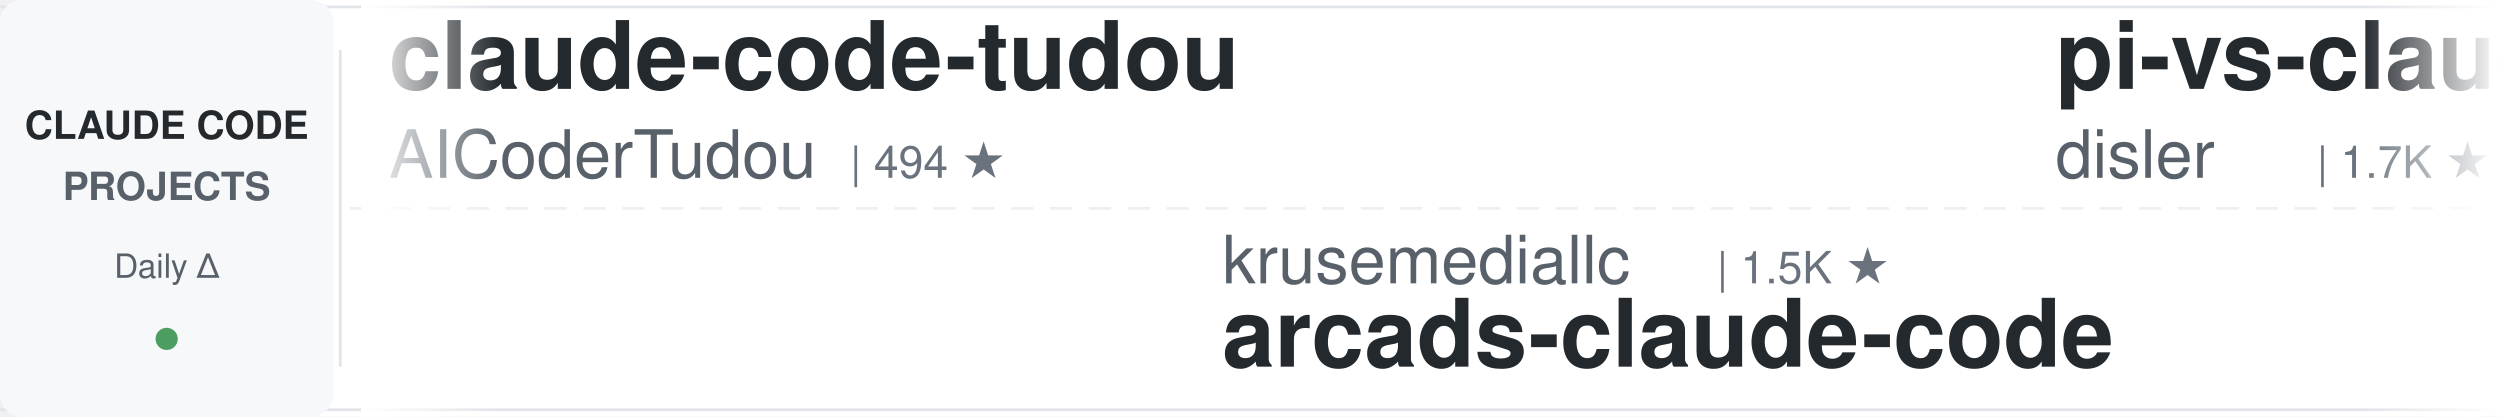
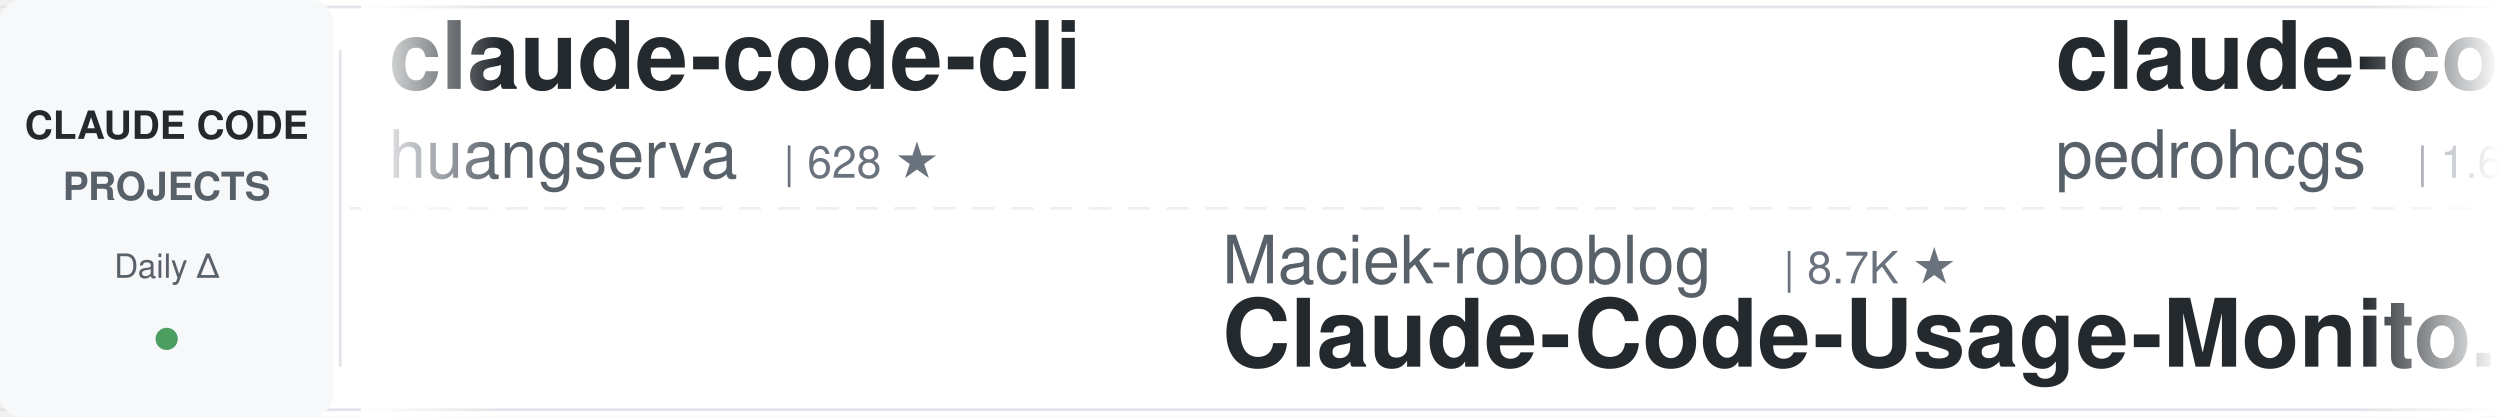
<svg xmlns="http://www.w3.org/2000/svg" width="900" height="150">
  <defs>
    <linearGradient id="leftFade" x1="0%" y1="0%" x2="100%" y2="0%">
      <stop offset="0%" style="stop-color:#ffffff;stop-opacity:1" />
      <stop offset="100%" style="stop-color:#ffffff;stop-opacity:0" />
    </linearGradient>
    <linearGradient id="rightFade" x1="0%" y1="0%" x2="100%" y2="0%">
      <stop offset="0%" style="stop-color:#ffffff;stop-opacity:0" />
      <stop offset="100%" style="stop-color:#ffffff;stop-opacity:1" />
    </linearGradient>
  </defs>
  <rect width="900" height="150" fill="#ffffff" rx="8" />
  <rect x="0" y="2" width="900" height="1" fill="#e1e4e8" />
  <rect x="0" y="147" width="900" height="1" fill="#e1e4e8" />
  <line x1="0" y1="75" x2="900" y2="75" stroke="#e1e4e8" stroke-width="1" stroke-dasharray="8 6" opacity="0.6" />
  <rect x="0" y="0" width="120" height="150" fill="#f6f8fa" rx="8" />
  <text x="60" y="50" font-family="-apple-system, BlinkMacSystemFont, 'Segoe UI', Helvetica, Arial, sans-serif" font-size="14" font-weight="600" fill="#24292e" text-anchor="middle">CLAUDE CODE</text>
  <text x="60" y="72" font-family="-apple-system, BlinkMacSystemFont, 'Segoe UI', Helvetica, Arial, sans-serif" font-size="14" font-weight="600" fill="#586069" text-anchor="middle">PROJECTS</text>
  <text x="60" y="100" font-family="-apple-system, BlinkMacSystemFont, 'Segoe UI', Helvetica, Arial, sans-serif" font-size="12" font-weight="500" fill="#586069" text-anchor="middle">Daily Δ</text>
  <circle cx="60" cy="122" r="4" fill="#22863a" opacity="0.8" />
  <rect x="122" y="18" width="1" height="114" fill="#e1e4e8" />
  <clipPath id="tickerClip">
    <rect x="130" y="0" width="770" height="150" />
  </clipPath>
  <g clip-path="url(#tickerClip)">
    <g id="tickerItems">
      <animateTransform attributeName="transform" attributeType="XML" type="translate" from="0 0" to="-3000 0" dur="54s" repeatCount="indefinite" />
      <g transform="translate(0, 0)">
-         <text x="140" y="32" font-family="-apple-system, BlinkMacSystemFont, 'Segoe UI', Helvetica, Arial, sans-serif" font-size="34" font-weight="600" fill="#24292e">claude-code-tudou</text>
-         <text x="140" y="64" font-family="-apple-system, BlinkMacSystemFont, 'Segoe UI', Helvetica, Arial, sans-serif" font-size="24" font-weight="400" fill="#586069">AICoderTudou</text>
-         <text x="306" y="64" font-family="-apple-system, BlinkMacSystemFont, 'Segoe UI', Helvetica, Arial, sans-serif" font-size="16" font-weight="500" fill="#6a737d">| 494 ★</text>
+         <text x="140" y="32" font-family="-apple-system, BlinkMacSystemFont, 'Segoe UI', Helvetica, Arial, sans-serif" font-size="34" font-weight="600" fill="#24292e">claude-code-cli</text>
+         <text x="140" y="64" font-family="-apple-system, BlinkMacSystemFont, 'Segoe UI', Helvetica, Arial, sans-serif" font-size="24" font-weight="400" fill="#586069">huangserva</text>
+         <text x="282" y="64" font-family="-apple-system, BlinkMacSystemFont, 'Segoe UI', Helvetica, Arial, sans-serif" font-size="16" font-weight="500" fill="#6a737d">| 628 ★</text>
      </g>
      <g transform="translate(300, 0)">
-         <text x="140" y="102" font-family="-apple-system, BlinkMacSystemFont, 'Segoe UI', Helvetica, Arial, sans-serif" font-size="24" font-weight="400" fill="#586069">krusemediallc</text>
-         <text x="318" y="102" font-family="-apple-system, BlinkMacSystemFont, 'Segoe UI', Helvetica, Arial, sans-serif" font-size="16" font-weight="500" fill="#6a737d">| 1.5K ★</text>
-         <text x="140" y="132" font-family="-apple-system, BlinkMacSystemFont, 'Segoe UI', Helvetica, Arial, sans-serif" font-size="34" font-weight="600" fill="#24292e">arcads-claude-code</text>
+         <text x="140" y="102" font-family="-apple-system, BlinkMacSystemFont, 'Segoe UI', Helvetica, Arial, sans-serif" font-size="24" font-weight="400" fill="#586069">Maciek-roboblog</text>
+         <text x="342" y="102" font-family="-apple-system, BlinkMacSystemFont, 'Segoe UI', Helvetica, Arial, sans-serif" font-size="16" font-weight="500" fill="#6a737d">| 8.7K ★</text>
+         <text x="140" y="132" font-family="-apple-system, BlinkMacSystemFont, 'Segoe UI', Helvetica, Arial, sans-serif" font-size="34" font-weight="600" fill="#24292e">Claude-Code-Usage-Monito...</text>
      </g>
      <g transform="translate(600, 0)">
-         <text x="140" y="32" font-family="-apple-system, BlinkMacSystemFont, 'Segoe UI', Helvetica, Arial, sans-serif" font-size="34" font-weight="600" fill="#24292e">pi-vs-claude-code</text>
-         <text x="140" y="64" font-family="-apple-system, BlinkMacSystemFont, 'Segoe UI', Helvetica, Arial, sans-serif" font-size="24" font-weight="400" fill="#586069">disler</text>
-         <text x="234" y="64" font-family="-apple-system, BlinkMacSystemFont, 'Segoe UI', Helvetica, Arial, sans-serif" font-size="16" font-weight="500" fill="#6a737d">| 1.7K ★</text>
+         <text x="140" y="32" font-family="-apple-system, BlinkMacSystemFont, 'Segoe UI', Helvetica, Arial, sans-serif" font-size="34" font-weight="600" fill="#24292e">claude-code-my-workflow</text>
+         <text x="140" y="64" font-family="-apple-system, BlinkMacSystemFont, 'Segoe UI', Helvetica, Arial, sans-serif" font-size="24" font-weight="400" fill="#586069">pedrohcgs</text>
+         <text x="270" y="64" font-family="-apple-system, BlinkMacSystemFont, 'Segoe UI', Helvetica, Arial, sans-serif" font-size="16" font-weight="500" fill="#6a737d">| 1.6K ★</text>
      </g>
      <g transform="translate(900, 0)">
-         <text x="140" y="102" font-family="-apple-system, BlinkMacSystemFont, 'Segoe UI', Helvetica, Arial, sans-serif" font-size="24" font-weight="400" fill="#586069">digitalsamba</text>
-         <text x="306" y="102" font-family="-apple-system, BlinkMacSystemFont, 'Segoe UI', Helvetica, Arial, sans-serif" font-size="16" font-weight="500" fill="#6a737d">| 2.1K ★</text>
-         <text x="140" y="132" font-family="-apple-system, BlinkMacSystemFont, 'Segoe UI', Helvetica, Arial, sans-serif" font-size="34" font-weight="600" fill="#24292e">claude-code-video-toolki...</text>
+         <text x="140" y="102" font-family="-apple-system, BlinkMacSystemFont, 'Segoe UI', Helvetica, Arial, sans-serif" font-size="24" font-weight="400" fill="#586069">liuup</text>
+         <text x="222" y="102" font-family="-apple-system, BlinkMacSystemFont, 'Segoe UI', Helvetica, Arial, sans-serif" font-size="16" font-weight="500" fill="#6a737d">| 3.9K ★</text>
+         <text x="140" y="132" font-family="-apple-system, BlinkMacSystemFont, 'Segoe UI', Helvetica, Arial, sans-serif" font-size="34" font-weight="600" fill="#24292e">claude-code-analysis</text>
      </g>
      <g transform="translate(1200, 0)">
-         <text x="140" y="32" font-family="-apple-system, BlinkMacSystemFont, 'Segoe UI', Helvetica, Arial, sans-serif" font-size="34" font-weight="600" fill="#24292e">Claude-Code-Source-Study</text>
-         <text x="140" y="64" font-family="-apple-system, BlinkMacSystemFont, 'Segoe UI', Helvetica, Arial, sans-serif" font-size="24" font-weight="400" fill="#586069">luyao618</text>
-         <text x="258" y="64" font-family="-apple-system, BlinkMacSystemFont, 'Segoe UI', Helvetica, Arial, sans-serif" font-size="16" font-weight="500" fill="#6a737d">| 1.7K ★</text>
+         <text x="140" y="32" font-family="-apple-system, BlinkMacSystemFont, 'Segoe UI', Helvetica, Arial, sans-serif" font-size="34" font-weight="600" fill="#24292e">claude-code-rev</text>
+         <text x="140" y="64" font-family="-apple-system, BlinkMacSystemFont, 'Segoe UI', Helvetica, Arial, sans-serif" font-size="24" font-weight="400" fill="#586069">oboard</text>
+         <text x="234" y="64" font-family="-apple-system, BlinkMacSystemFont, 'Segoe UI', Helvetica, Arial, sans-serif" font-size="16" font-weight="500" fill="#6a737d">| 3.3K ★</text>
      </g>
      <g transform="translate(1500, 0)">
+         <text x="140" y="102" font-family="-apple-system, BlinkMacSystemFont, 'Segoe UI', Helvetica, Arial, sans-serif" font-size="24" font-weight="400" fill="#586069">JrCx7scC</text>
+         <text x="258" y="102" font-family="-apple-system, BlinkMacSystemFont, 'Segoe UI', Helvetica, Arial, sans-serif" font-size="16" font-weight="500" fill="#6a737d">| 376 ★</text>
+         <text x="140" y="132" font-family="-apple-system, BlinkMacSystemFont, 'Segoe UI', Helvetica, Arial, sans-serif" font-size="34" font-weight="600" fill="#24292e">claude-code-source</text>
+       </g>
+       <g transform="translate(1800, 0)">
+         <text x="140" y="32" font-family="-apple-system, BlinkMacSystemFont, 'Segoe UI', Helvetica, Arial, sans-serif" font-size="34" font-weight="600" fill="#24292e">awesome-claude-code-plug...</text>
+         <text x="140" y="64" font-family="-apple-system, BlinkMacSystemFont, 'Segoe UI', Helvetica, Arial, sans-serif" font-size="24" font-weight="400" fill="#586069">ccplugins</text>
+         <text x="270" y="64" font-family="-apple-system, BlinkMacSystemFont, 'Segoe UI', Helvetica, Arial, sans-serif" font-size="16" font-weight="500" fill="#6a737d">| 935 ★</text>
+       </g>
+       <g transform="translate(2100, 0)">
+         <text x="140" y="102" font-family="-apple-system, BlinkMacSystemFont, 'Segoe UI', Helvetica, Arial, sans-serif" font-size="24" font-weight="400" fill="#586069">fuergaosi233</text>
+         <text x="306" y="102" font-family="-apple-system, BlinkMacSystemFont, 'Segoe UI', Helvetica, Arial, sans-serif" font-size="16" font-weight="500" fill="#6a737d">| 2.8K ★</text>
+         <text x="140" y="132" font-family="-apple-system, BlinkMacSystemFont, 'Segoe UI', Helvetica, Arial, sans-serif" font-size="34" font-weight="600" fill="#24292e">claude-code-proxy</text>
+       </g>
+       <g transform="translate(2400, 0)">
+         <text x="140" y="32" font-family="-apple-system, BlinkMacSystemFont, 'Segoe UI', Helvetica, Arial, sans-serif" font-size="34" font-weight="600" fill="#24292e">claude-code-hub</text>
+         <text x="140" y="64" font-family="-apple-system, BlinkMacSystemFont, 'Segoe UI', Helvetica, Arial, sans-serif" font-size="24" font-weight="400" fill="#586069">ding113</text>
+         <text x="246" y="64" font-family="-apple-system, BlinkMacSystemFont, 'Segoe UI', Helvetica, Arial, sans-serif" font-size="16" font-weight="500" fill="#6a737d">| 3.4K ★</text>
+       </g>
+       <g transform="translate(2700, 0)">
        <text x="140" y="102" font-family="-apple-system, BlinkMacSystemFont, 'Segoe UI', Helvetica, Arial, sans-serif" font-size="24" font-weight="400" fill="#586069">nicedreamzapp</text>
        <text x="318" y="102" font-family="-apple-system, BlinkMacSystemFont, 'Segoe UI', Helvetica, Arial, sans-serif" font-size="16" font-weight="500" fill="#6a737d">| 3.3K ★</text>
        <text x="140" y="132" font-family="-apple-system, BlinkMacSystemFont, 'Segoe UI', Helvetica, Arial, sans-serif" font-size="34" font-weight="600" fill="#24292e">claude-code-local</text>
      </g>
-       <g transform="translate(1800, 0)">
-         <text x="140" y="32" font-family="-apple-system, BlinkMacSystemFont, 'Segoe UI', Helvetica, Arial, sans-serif" font-size="34" font-weight="600" fill="#24292e">system_prompts_leaks</text>
-         <text x="140" y="64" font-family="-apple-system, BlinkMacSystemFont, 'Segoe UI', Helvetica, Arial, sans-serif" font-size="24" font-weight="400" fill="#586069">asgeirtj</text>
-         <text x="258" y="64" font-family="-apple-system, BlinkMacSystemFont, 'Segoe UI', Helvetica, Arial, sans-serif" font-size="16" font-weight="500" fill="#6a737d">| 65.2K ★</text>
-       </g>
-       <g transform="translate(2100, 0)">
-         <text x="140" y="102" font-family="-apple-system, BlinkMacSystemFont, 'Segoe UI', Helvetica, Arial, sans-serif" font-size="24" font-weight="400" fill="#586069">huangjia2019</text>
-         <text x="306" y="102" font-family="-apple-system, BlinkMacSystemFont, 'Segoe UI', Helvetica, Arial, sans-serif" font-size="16" font-weight="500" fill="#6a737d">| 1.1K ★</text>
-         <text x="140" y="132" font-family="-apple-system, BlinkMacSystemFont, 'Segoe UI', Helvetica, Arial, sans-serif" font-size="34" font-weight="600" fill="#24292e">claude-code-engineering</text>
-       </g>
-       <g transform="translate(2400, 0)">
-         <text x="140" y="32" font-family="-apple-system, BlinkMacSystemFont, 'Segoe UI', Helvetica, Arial, sans-serif" font-size="34" font-weight="600" fill="#24292e">claude-code-source</text>
-         <text x="140" y="64" font-family="-apple-system, BlinkMacSystemFont, 'Segoe UI', Helvetica, Arial, sans-serif" font-size="24" font-weight="400" fill="#586069">hangsman</text>
-         <text x="258" y="64" font-family="-apple-system, BlinkMacSystemFont, 'Segoe UI', Helvetica, Arial, sans-serif" font-size="16" font-weight="500" fill="#6a737d">| 794 ★</text>
-       </g>
-       <g transform="translate(2700, 0)">
-         <text x="140" y="102" font-family="-apple-system, BlinkMacSystemFont, 'Segoe UI', Helvetica, Arial, sans-serif" font-size="24" font-weight="400" fill="#586069">ChrisWiles</text>
-         <text x="282" y="102" font-family="-apple-system, BlinkMacSystemFont, 'Segoe UI', Helvetica, Arial, sans-serif" font-size="16" font-weight="500" fill="#6a737d">| 6.1K ★</text>
-         <text x="140" y="132" font-family="-apple-system, BlinkMacSystemFont, 'Segoe UI', Helvetica, Arial, sans-serif" font-size="34" font-weight="600" fill="#24292e">claude-code-showcase</text>
-       </g>
      <g transform="translate(3000, 0)">
-         <text x="140" y="32" font-family="-apple-system, BlinkMacSystemFont, 'Segoe UI', Helvetica, Arial, sans-serif" font-size="34" font-weight="600" fill="#24292e">claude-code-tudou</text>
-         <text x="140" y="64" font-family="-apple-system, BlinkMacSystemFont, 'Segoe UI', Helvetica, Arial, sans-serif" font-size="24" font-weight="400" fill="#586069">AICoderTudou</text>
-         <text x="306" y="64" font-family="-apple-system, BlinkMacSystemFont, 'Segoe UI', Helvetica, Arial, sans-serif" font-size="16" font-weight="500" fill="#6a737d">| 494 ★</text>
+         <text x="140" y="32" font-family="-apple-system, BlinkMacSystemFont, 'Segoe UI', Helvetica, Arial, sans-serif" font-size="34" font-weight="600" fill="#24292e">claude-code-cli</text>
+         <text x="140" y="64" font-family="-apple-system, BlinkMacSystemFont, 'Segoe UI', Helvetica, Arial, sans-serif" font-size="24" font-weight="400" fill="#586069">huangserva</text>
+         <text x="282" y="64" font-family="-apple-system, BlinkMacSystemFont, 'Segoe UI', Helvetica, Arial, sans-serif" font-size="16" font-weight="500" fill="#6a737d">| 628 ★</text>
      </g>
      <g transform="translate(3300, 0)">
-         <text x="140" y="102" font-family="-apple-system, BlinkMacSystemFont, 'Segoe UI', Helvetica, Arial, sans-serif" font-size="24" font-weight="400" fill="#586069">krusemediallc</text>
-         <text x="318" y="102" font-family="-apple-system, BlinkMacSystemFont, 'Segoe UI', Helvetica, Arial, sans-serif" font-size="16" font-weight="500" fill="#6a737d">| 1.5K ★</text>
-         <text x="140" y="132" font-family="-apple-system, BlinkMacSystemFont, 'Segoe UI', Helvetica, Arial, sans-serif" font-size="34" font-weight="600" fill="#24292e">arcads-claude-code</text>
+         <text x="140" y="102" font-family="-apple-system, BlinkMacSystemFont, 'Segoe UI', Helvetica, Arial, sans-serif" font-size="24" font-weight="400" fill="#586069">Maciek-roboblog</text>
+         <text x="342" y="102" font-family="-apple-system, BlinkMacSystemFont, 'Segoe UI', Helvetica, Arial, sans-serif" font-size="16" font-weight="500" fill="#6a737d">| 8.7K ★</text>
+         <text x="140" y="132" font-family="-apple-system, BlinkMacSystemFont, 'Segoe UI', Helvetica, Arial, sans-serif" font-size="34" font-weight="600" fill="#24292e">Claude-Code-Usage-Monito...</text>
      </g>
      <g transform="translate(3600, 0)">
-         <text x="140" y="32" font-family="-apple-system, BlinkMacSystemFont, 'Segoe UI', Helvetica, Arial, sans-serif" font-size="34" font-weight="600" fill="#24292e">pi-vs-claude-code</text>
-         <text x="140" y="64" font-family="-apple-system, BlinkMacSystemFont, 'Segoe UI', Helvetica, Arial, sans-serif" font-size="24" font-weight="400" fill="#586069">disler</text>
-         <text x="234" y="64" font-family="-apple-system, BlinkMacSystemFont, 'Segoe UI', Helvetica, Arial, sans-serif" font-size="16" font-weight="500" fill="#6a737d">| 1.7K ★</text>
+         <text x="140" y="32" font-family="-apple-system, BlinkMacSystemFont, 'Segoe UI', Helvetica, Arial, sans-serif" font-size="34" font-weight="600" fill="#24292e">claude-code-my-workflow</text>
+         <text x="140" y="64" font-family="-apple-system, BlinkMacSystemFont, 'Segoe UI', Helvetica, Arial, sans-serif" font-size="24" font-weight="400" fill="#586069">pedrohcgs</text>
+         <text x="270" y="64" font-family="-apple-system, BlinkMacSystemFont, 'Segoe UI', Helvetica, Arial, sans-serif" font-size="16" font-weight="500" fill="#6a737d">| 1.6K ★</text>
      </g>
      <g transform="translate(3900, 0)">
-         <text x="140" y="102" font-family="-apple-system, BlinkMacSystemFont, 'Segoe UI', Helvetica, Arial, sans-serif" font-size="24" font-weight="400" fill="#586069">digitalsamba</text>
-         <text x="306" y="102" font-family="-apple-system, BlinkMacSystemFont, 'Segoe UI', Helvetica, Arial, sans-serif" font-size="16" font-weight="500" fill="#6a737d">| 2.1K ★</text>
-         <text x="140" y="132" font-family="-apple-system, BlinkMacSystemFont, 'Segoe UI', Helvetica, Arial, sans-serif" font-size="34" font-weight="600" fill="#24292e">claude-code-video-toolki...</text>
+         <text x="140" y="102" font-family="-apple-system, BlinkMacSystemFont, 'Segoe UI', Helvetica, Arial, sans-serif" font-size="24" font-weight="400" fill="#586069">liuup</text>
+         <text x="222" y="102" font-family="-apple-system, BlinkMacSystemFont, 'Segoe UI', Helvetica, Arial, sans-serif" font-size="16" font-weight="500" fill="#6a737d">| 3.9K ★</text>
+         <text x="140" y="132" font-family="-apple-system, BlinkMacSystemFont, 'Segoe UI', Helvetica, Arial, sans-serif" font-size="34" font-weight="600" fill="#24292e">claude-code-analysis</text>
      </g>
    </g>
  </g>
  <rect x="130" y="0" width="50" height="150" fill="url(#leftFade)" />
  <rect x="850" y="0" width="50" height="150" fill="url(#rightFade)" />
</svg>
